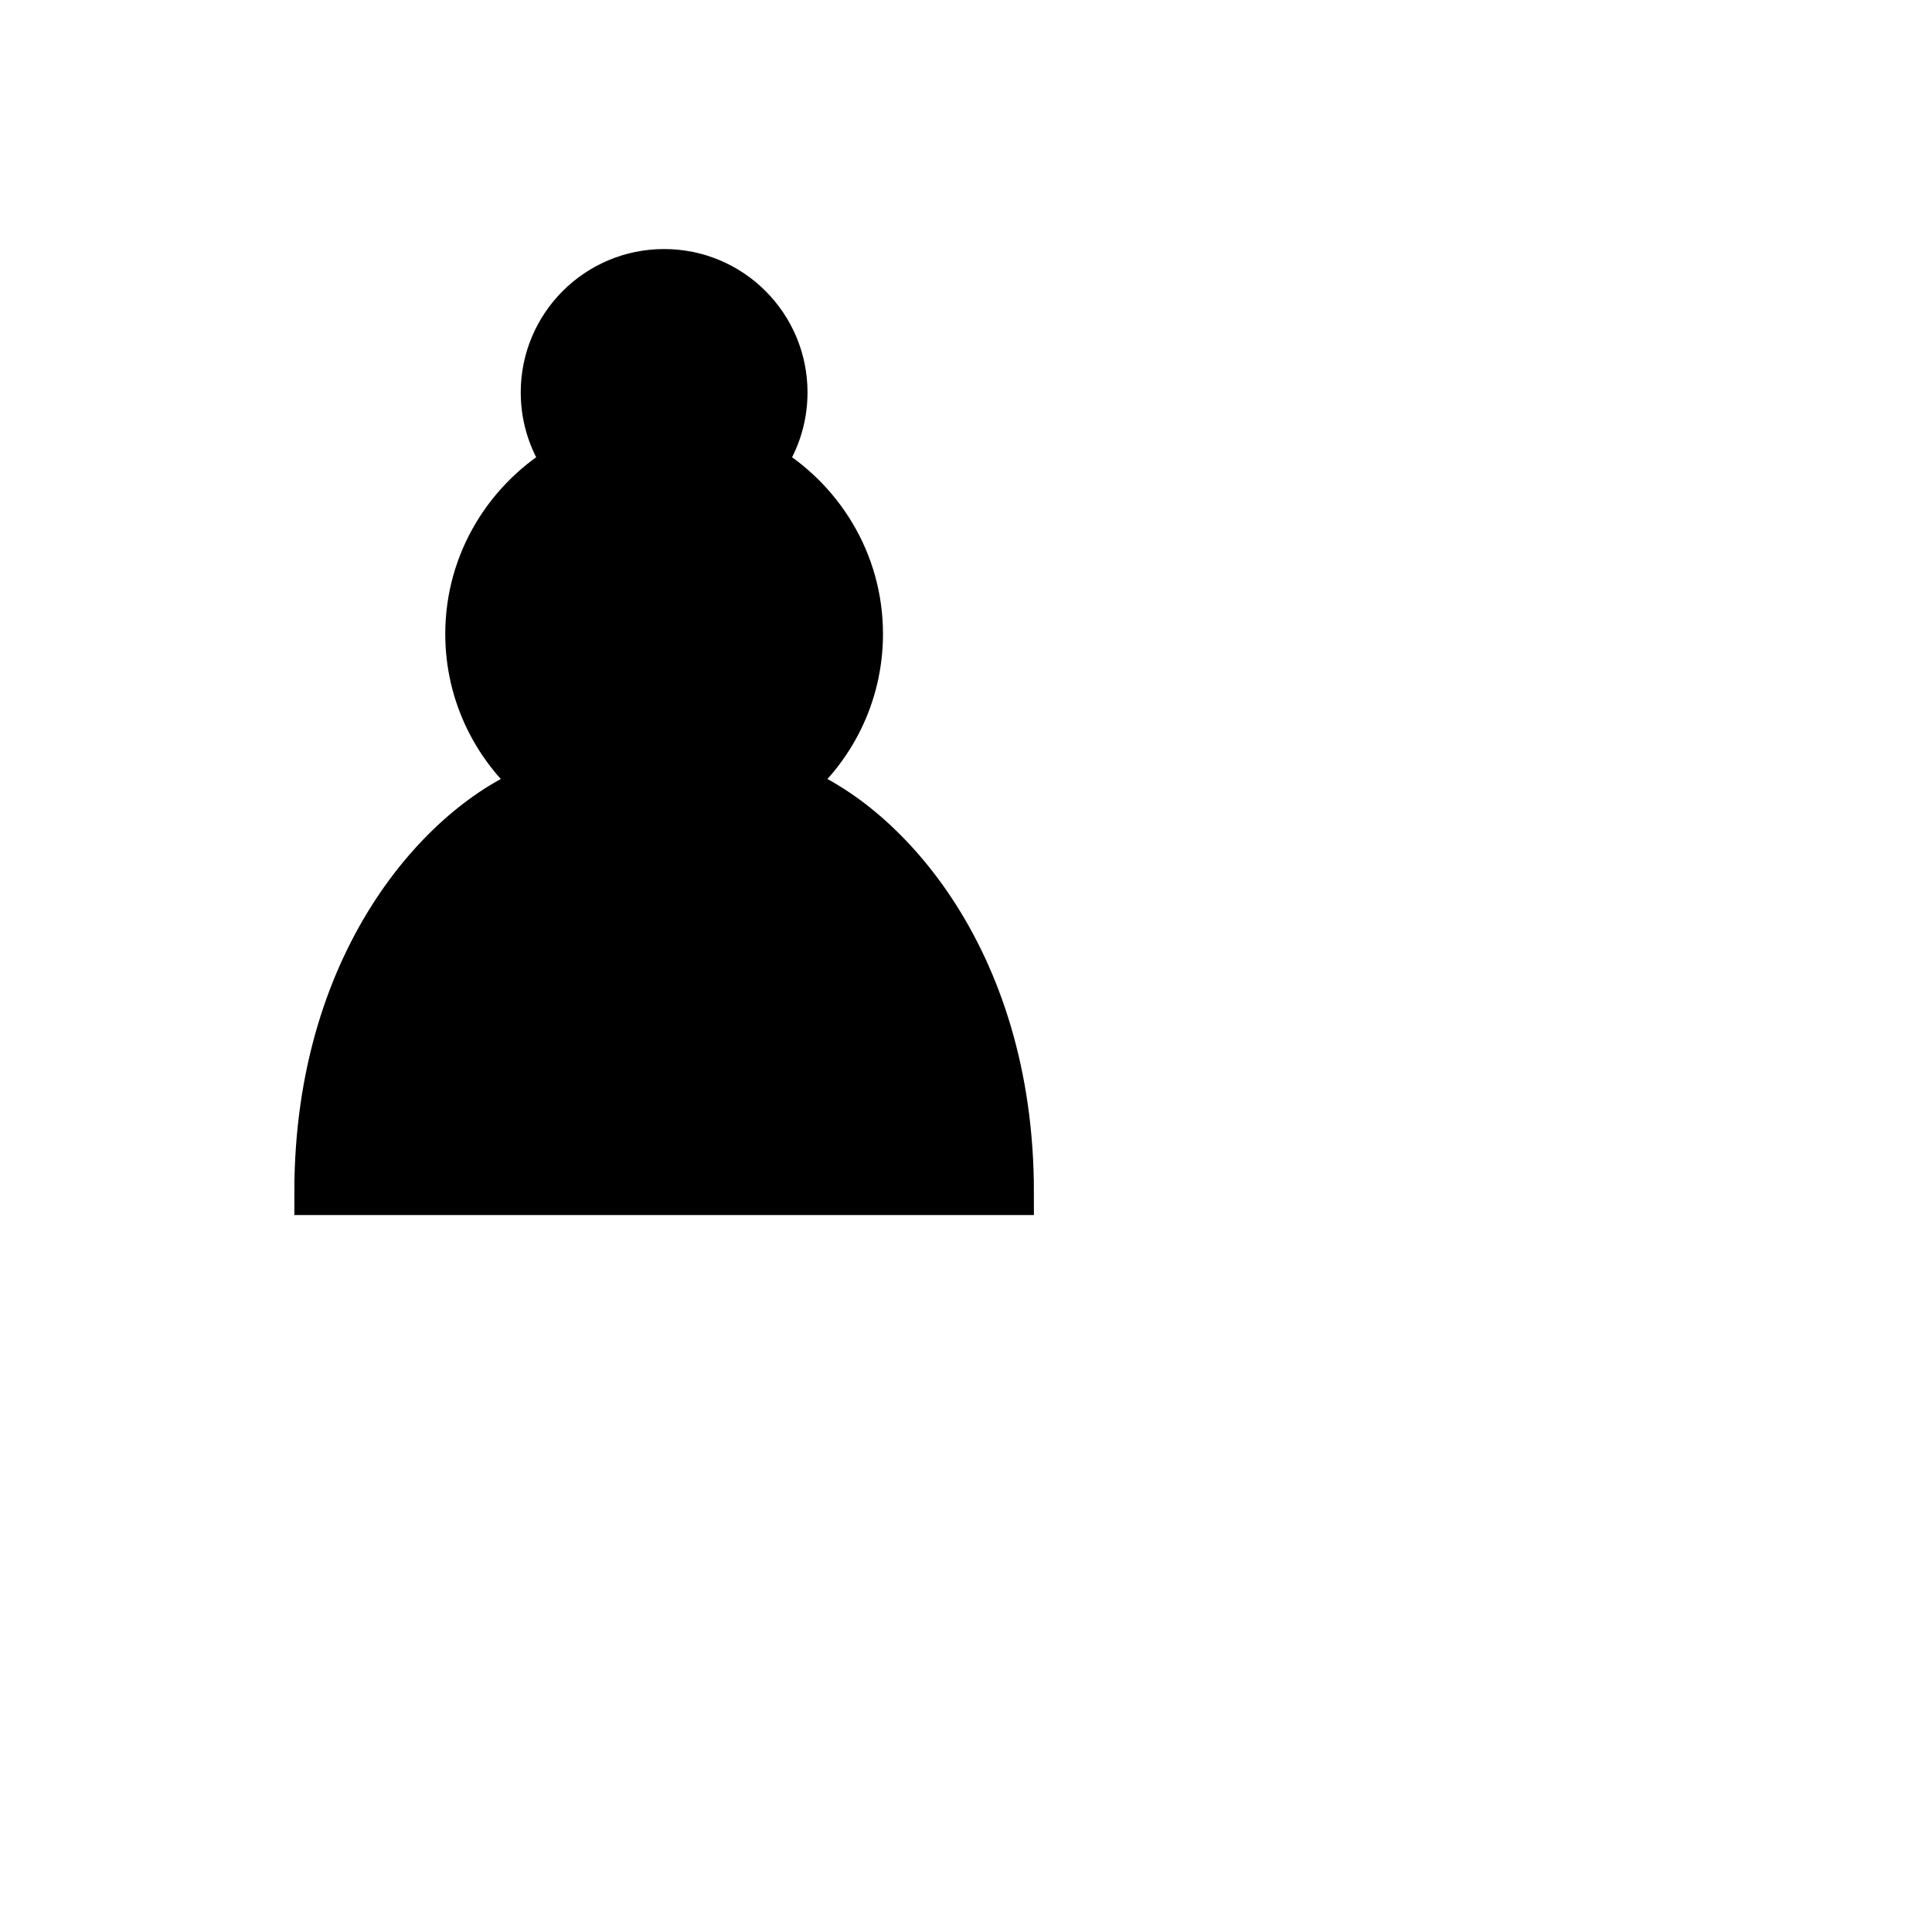
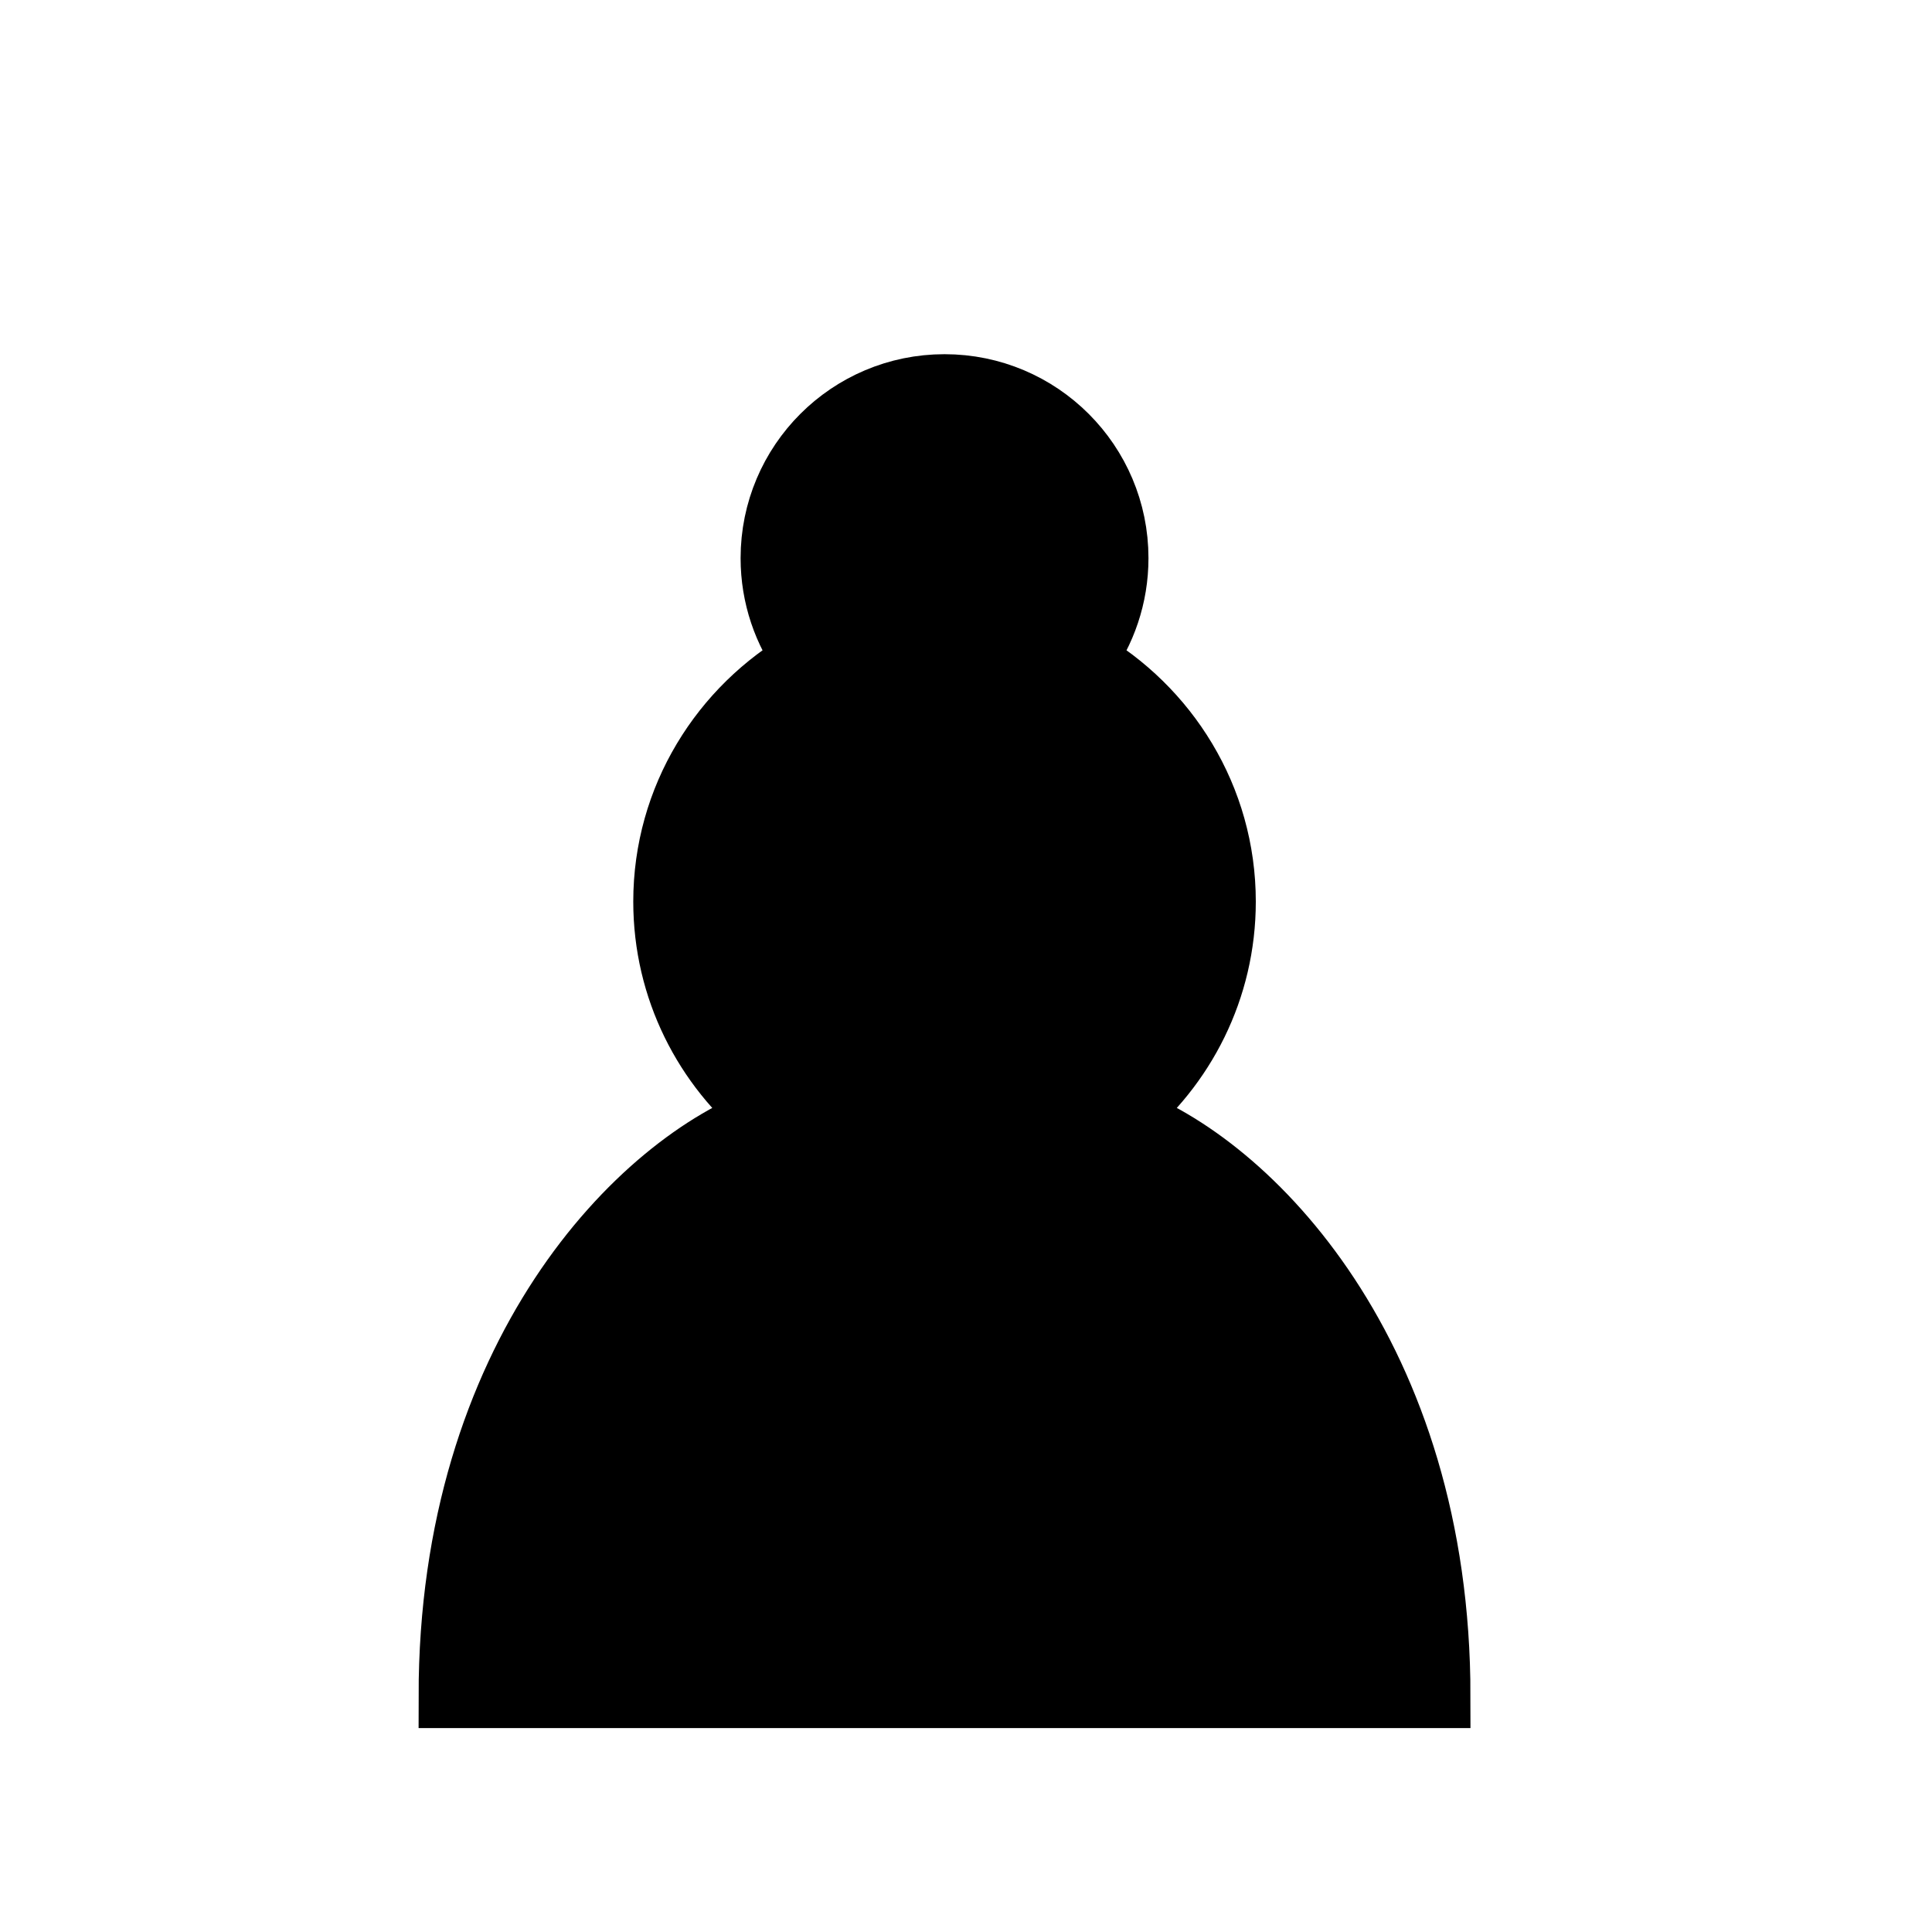
- <svg xmlns="http://www.w3.org/2000/svg" version="1.1" width="64" height="64">
+ <svg xmlns="http://www.w3.org/2000/svg" version="1.1" width="45" height="45">
  <path d="M 22,9 C 19.79,9 18,10.79 18,13 C 18,13.89 18.29,14.71 18.78,15.38 C 16.83,16.5 15.5,18.59 15.5,21 C 15.5,23.03 16.44,24.84 17.91,26.03 C 14.91,27.09 10.5,31.58 10.5,39.5 L 33.5,39.5 C 33.5,31.58 29.09,27.09 26.09,26.03 C 27.56,24.84 28.5,23.03 28.5,21 C 28.5,18.59 27.17,16.5 25.22,15.38 C 25.71,14.71 26,13.89 26,13 C 26,10.79 24.21,9 22,9 z " style="opacity:1; fill:#000000; fill-opacity:1; fill-rule:nonzero; stroke:#000000; stroke-width:1.5; stroke-linecap:round; stroke-linejoin:miter; stroke-miterlimit:4; stroke-dasharray:none; stroke-opacity:1;" />
</svg>
